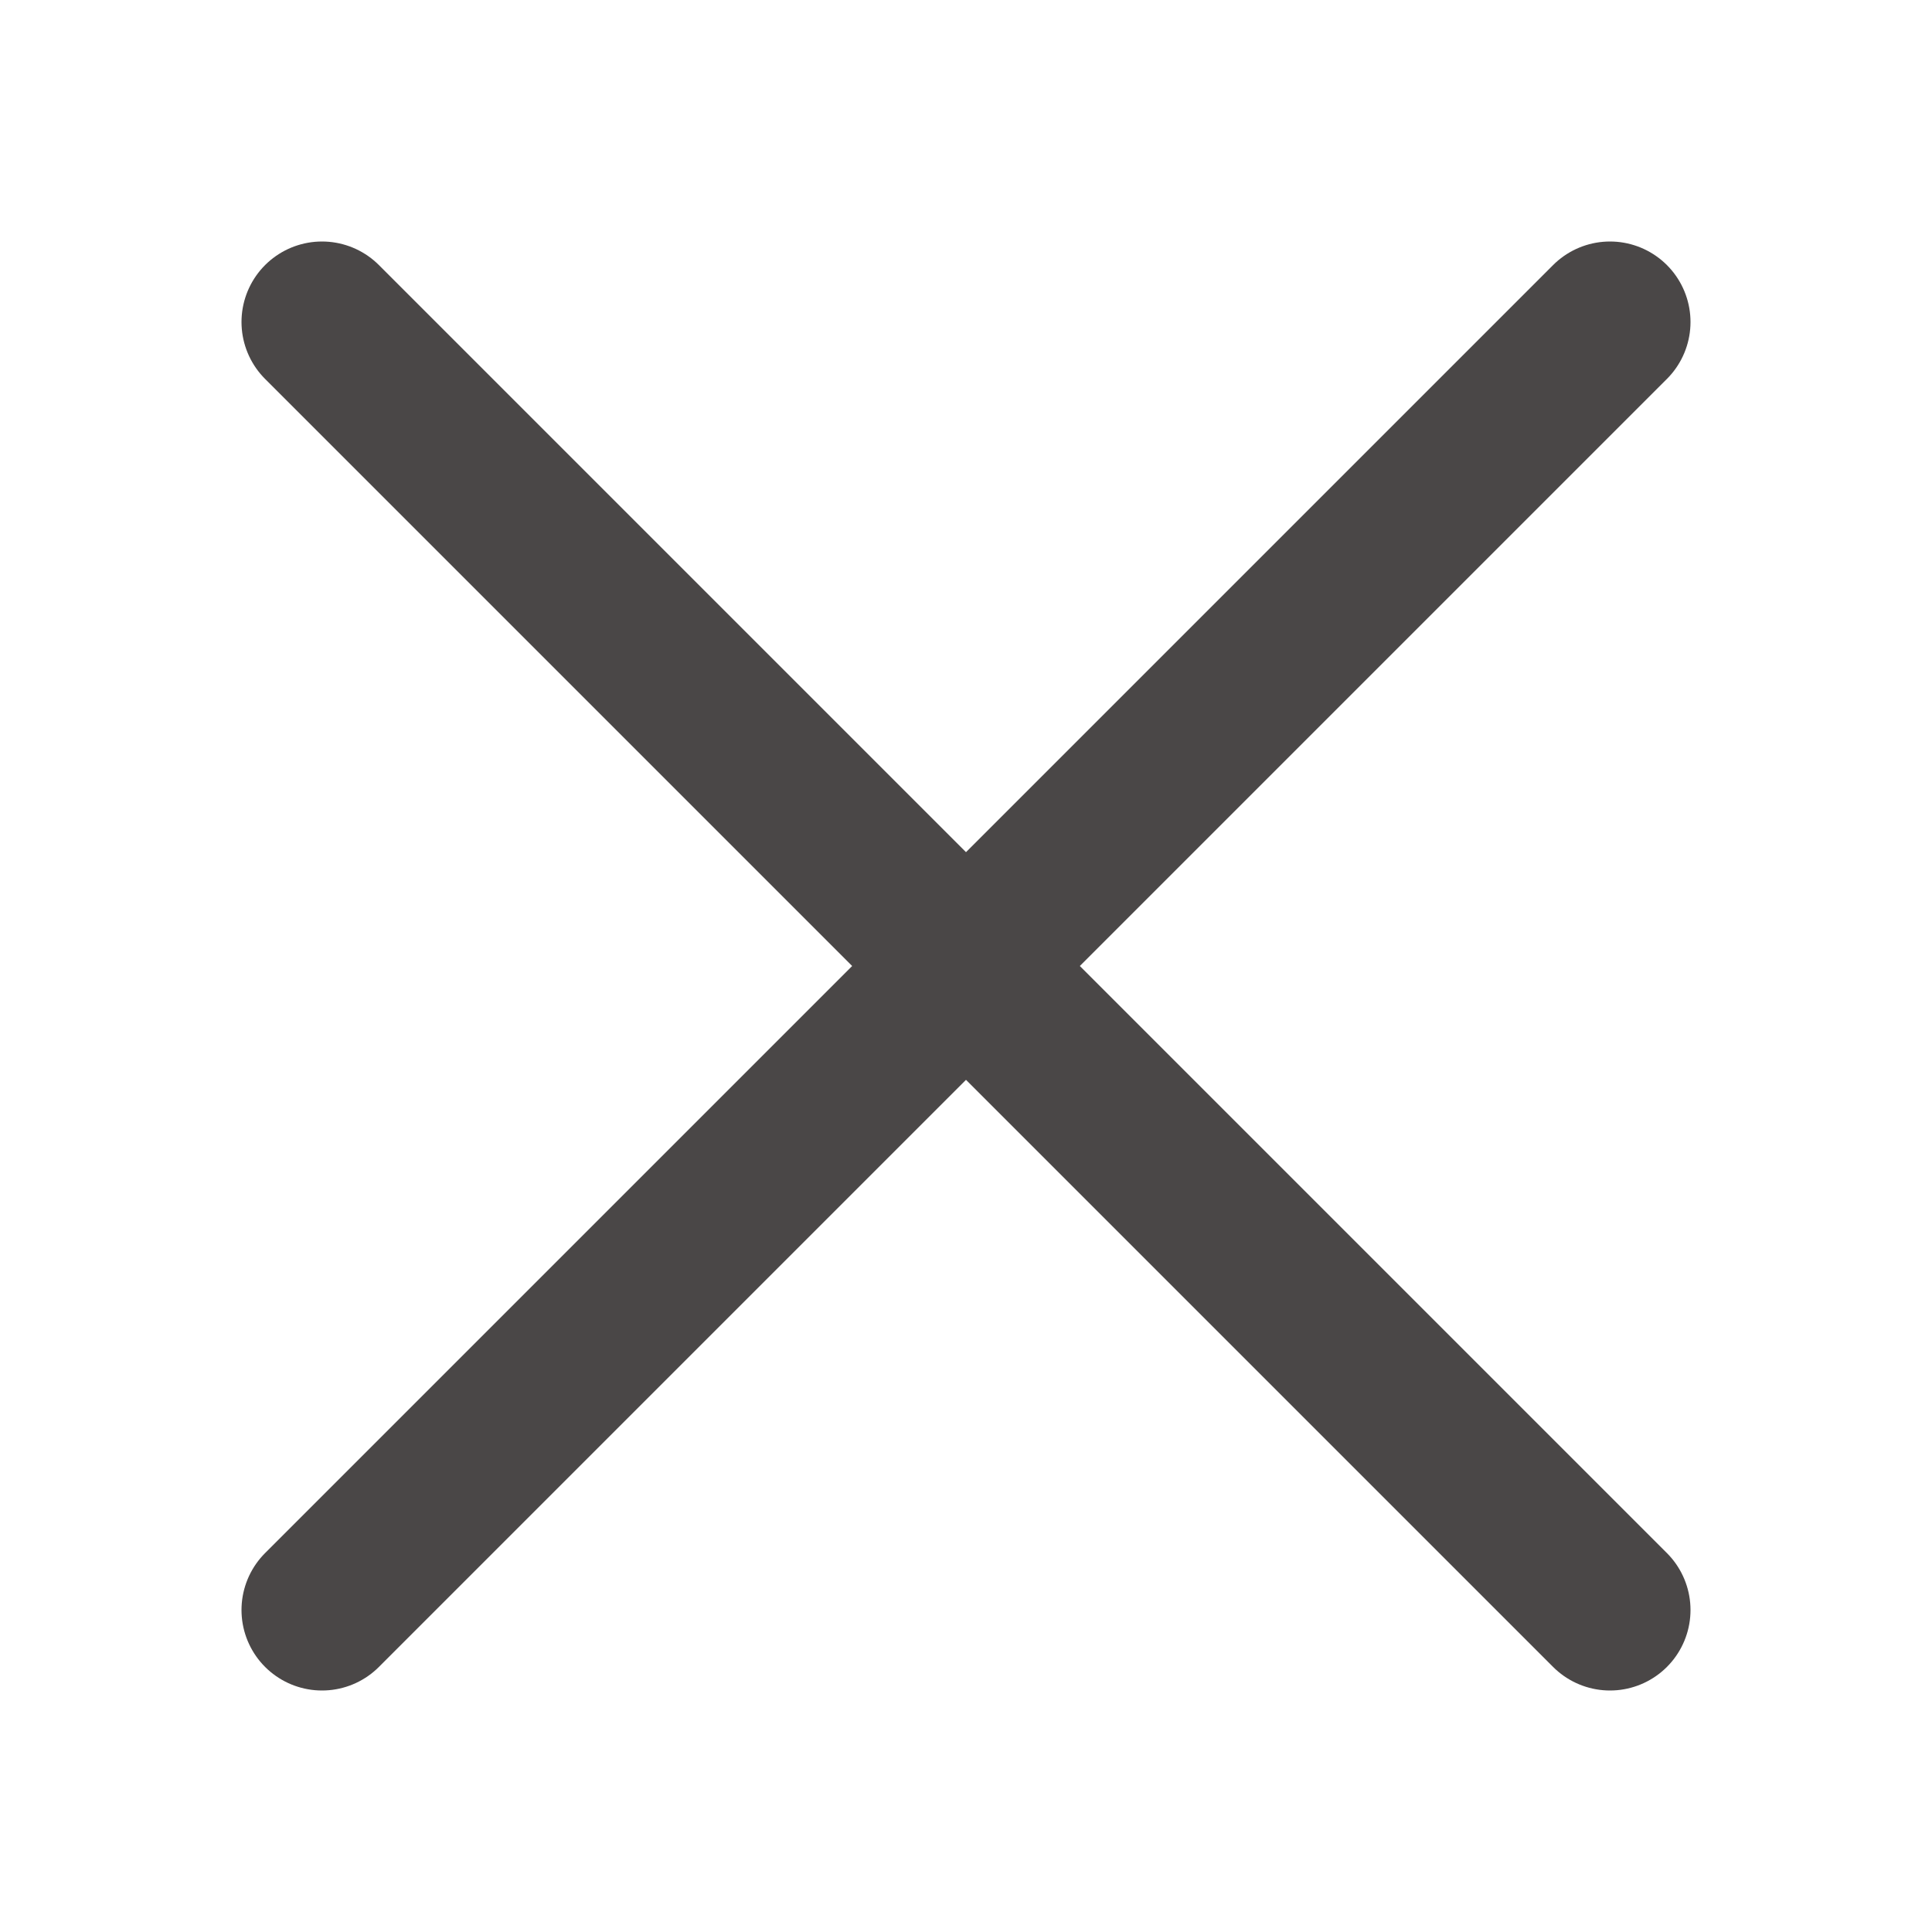
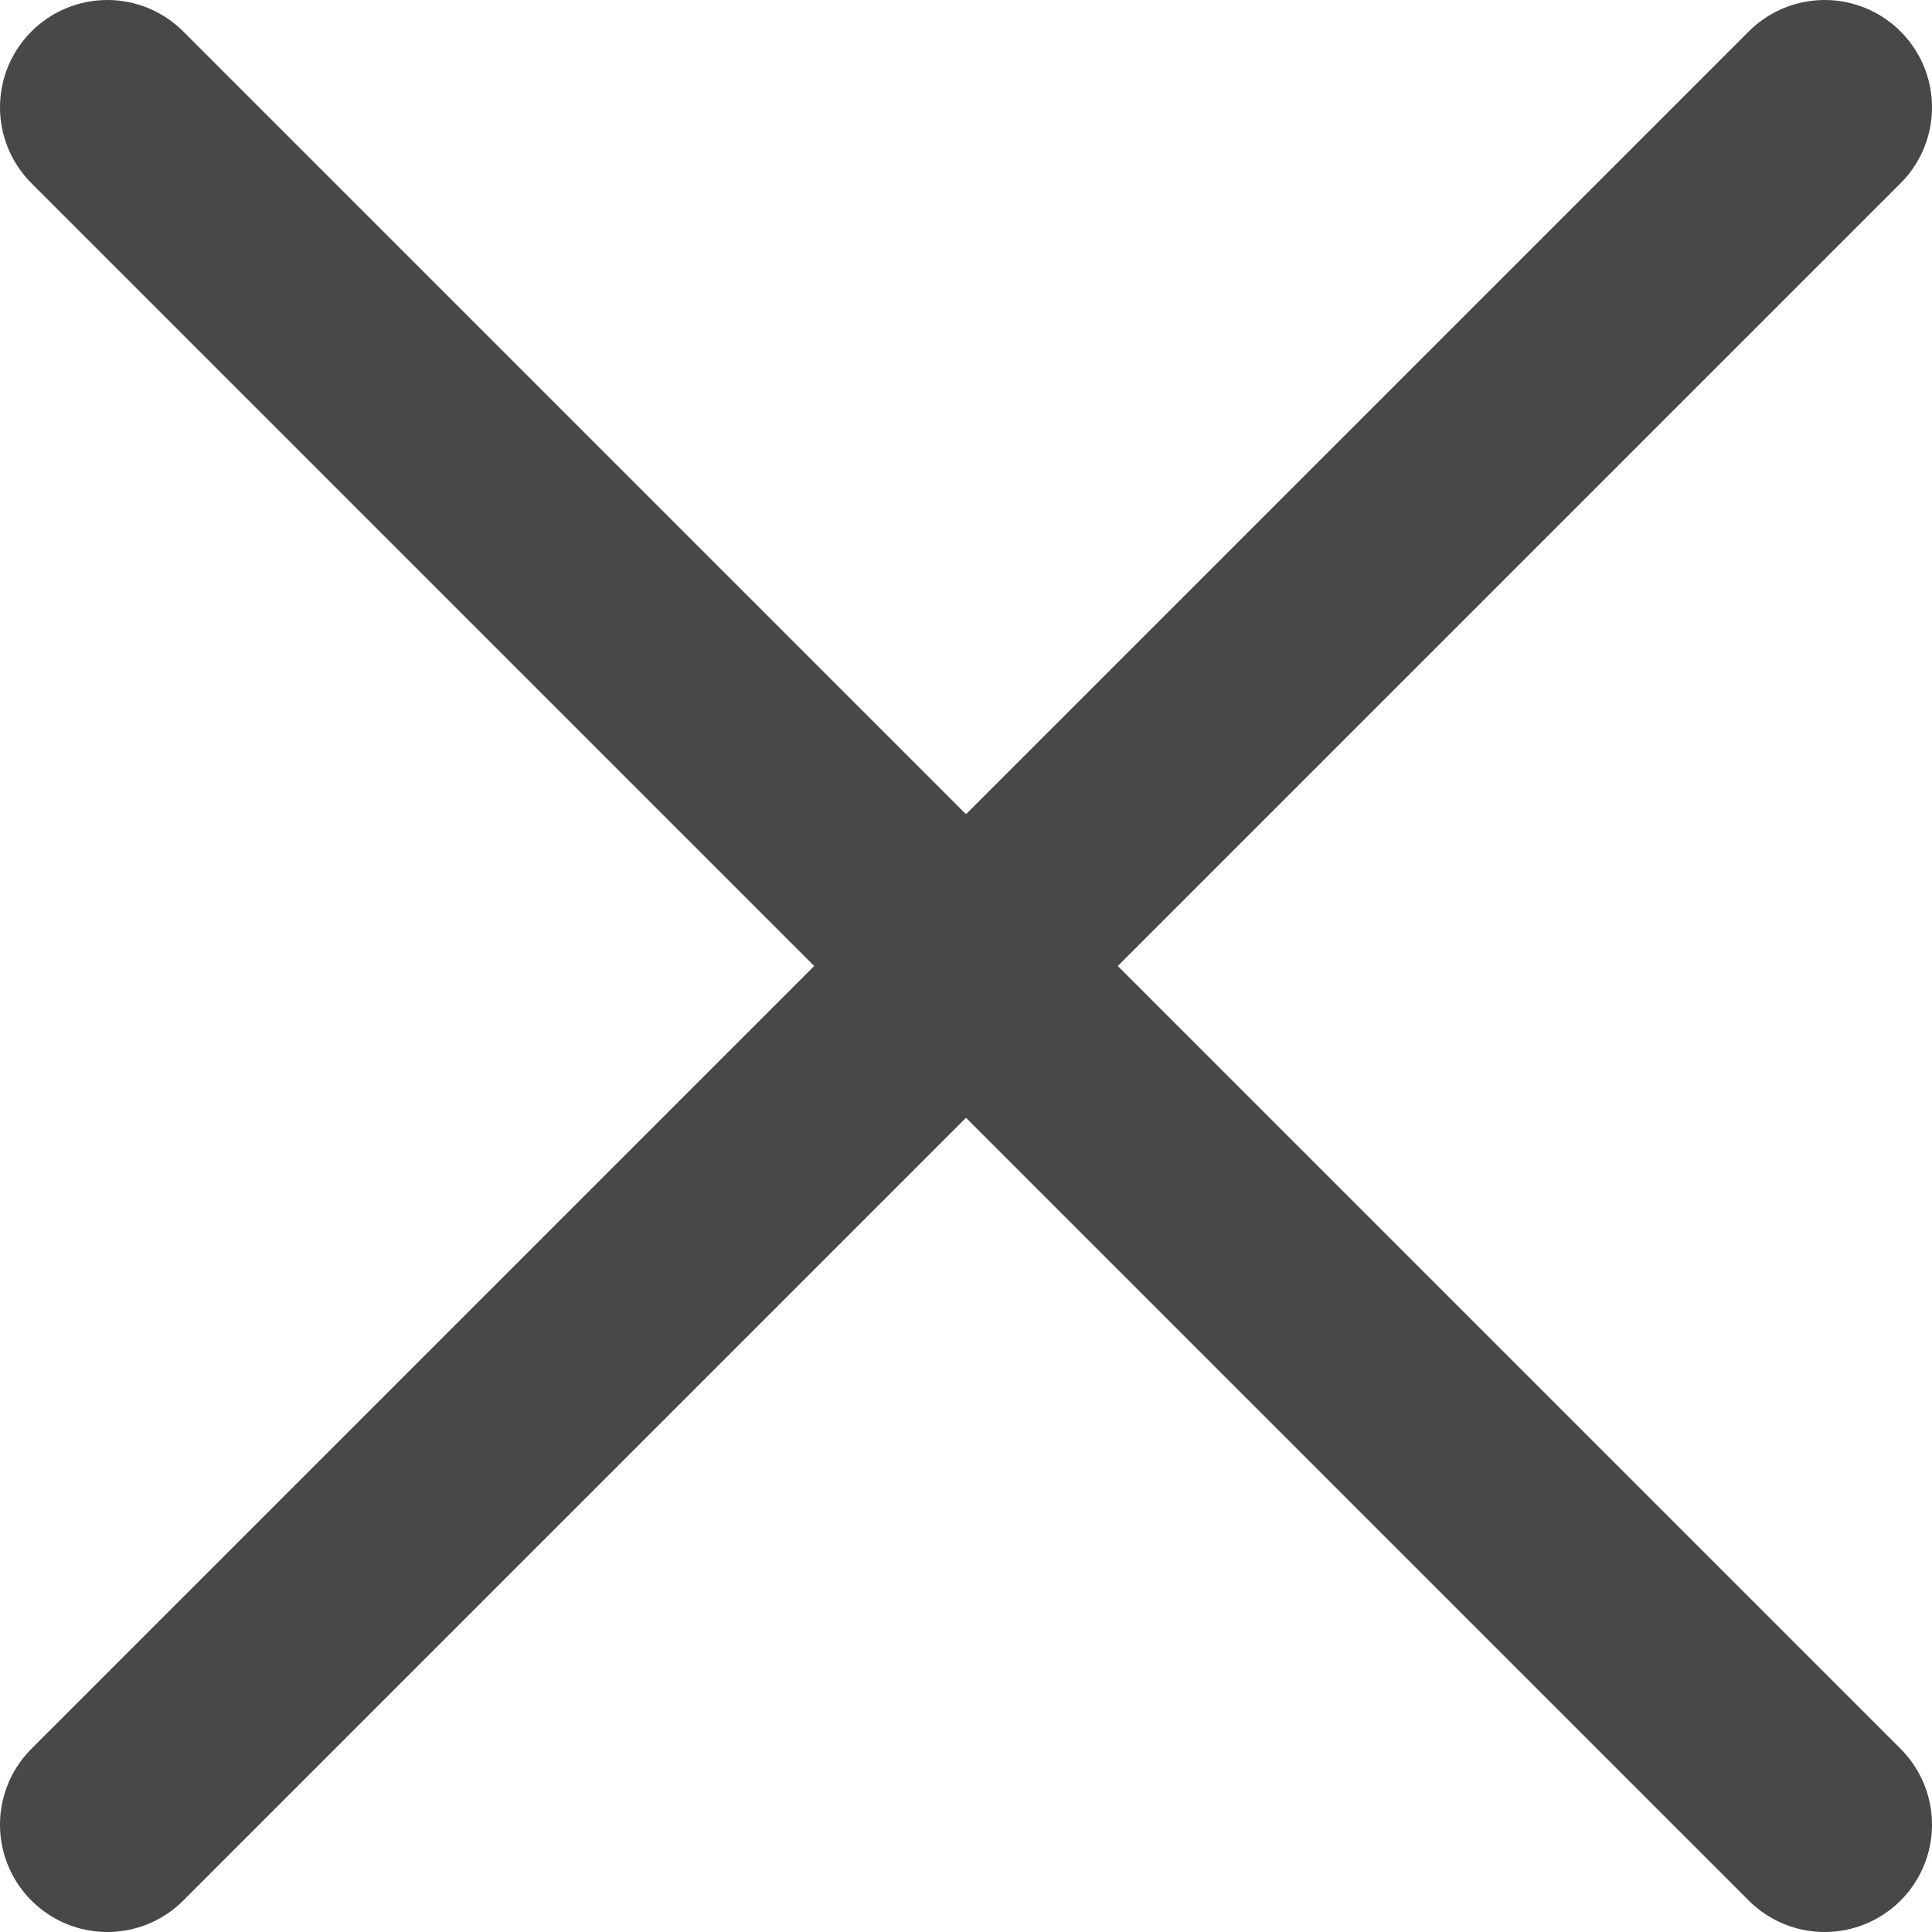
- <svg xmlns="http://www.w3.org/2000/svg" width="24" height="24" viewBox="0 0 24 24" fill="none">
-   <path d="M20 20L4 4M20 4L4 20" stroke="#4A4747" stroke-width="2" stroke-linecap="round" />
+ <svg xmlns="http://www.w3.org/2000/svg" width="18" height="18" viewBox="0 0 18 18" fill="none">
+   <path d="M17 17L1 1M17 1L1 17" stroke="#4A4747" stroke-width="2" stroke-linecap="round" />
</svg>
